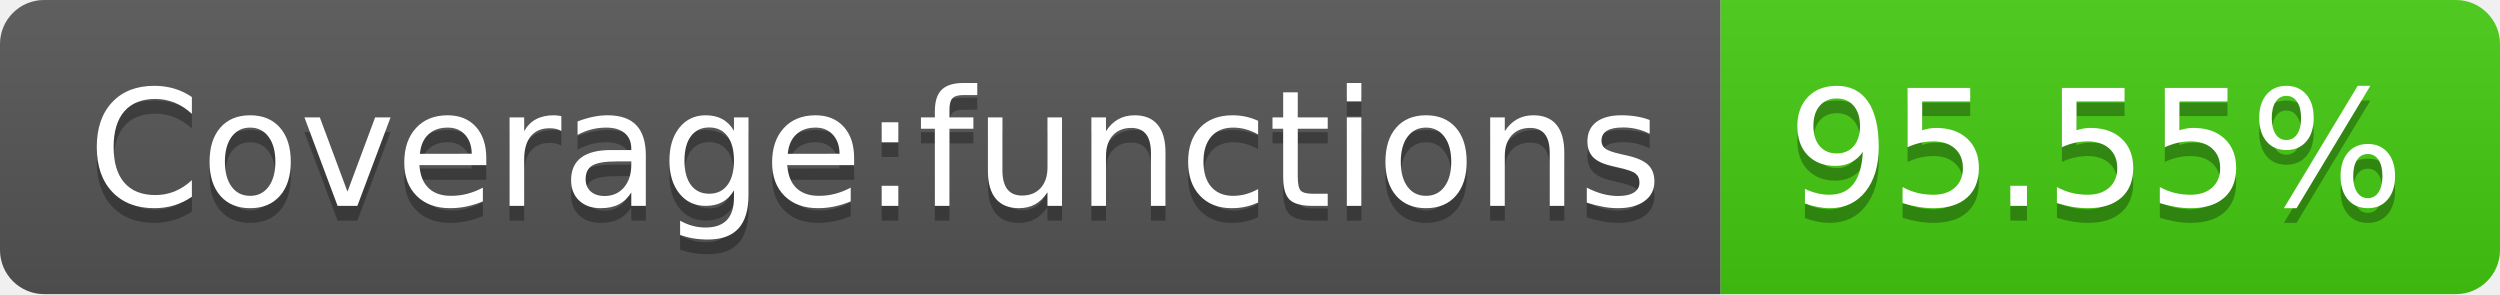
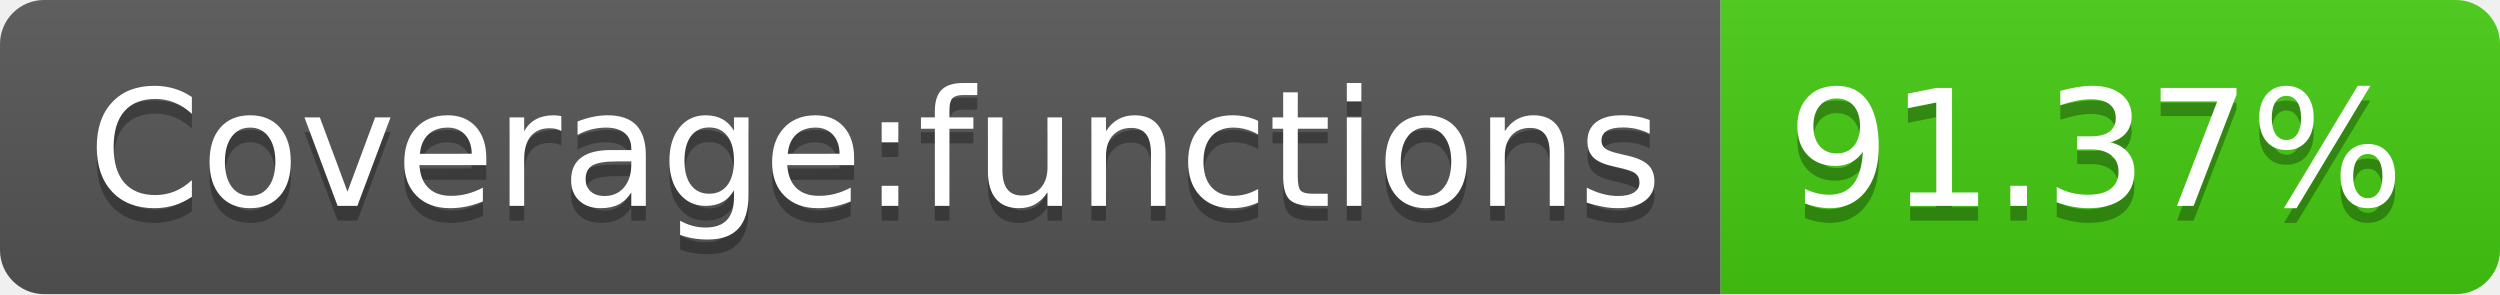
- <svg xmlns="http://www.w3.org/2000/svg" width="170" height="20" role="img" aria-label="Coverage:functions: 95.55%">
+ <svg xmlns="http://www.w3.org/2000/svg" width="170" height="20" role="img" aria-label="Coverage:functions: 91.37%">
  <linearGradient id="s" x2="0" y2="100%">
    <stop offset="0" stop-color="#bbb" stop-opacity=".1" />
    <stop offset="1" stop-opacity=".1" />
  </linearGradient>
  <clipPath id="r">
    <rect width="170" height="20" rx="3" fill="#fff" />
  </clipPath>
  <g clip-path="url(#r)">
    <rect width="117" height="20" fill="#555" />
    <rect x="117" width="53" height="20" fill="#4c1" />
    <rect width="170" height="20" fill="url(#s)" />
  </g>
  <g fill="#fff" text-anchor="middle" font-family="Verdana,Geneva,DejaVu Sans,sans-serif" text-rendering="geometricPrecision" font-size="110">
    <text aria-hidden="true" x="595" y="150" fill="#010101" fill-opacity=".3" transform="scale(.1)" textLength="1070">Coverage:functions</text>
    <text x="595" y="140" transform="scale(.1)" fill="#fff" textLength="1070">Coverage:functions</text>
-     <text aria-hidden="true" x="1425" y="150" fill="#010101" fill-opacity=".3" transform="scale(.1)" textLength="430">95.55%</text>
-     <text x="1425" y="140" transform="scale(.1)" fill="#fff" textLength="430">95.55%</text>
+     <text aria-hidden="true" x="1425" y="150" fill="#010101" fill-opacity=".3" transform="scale(.1)" textLength="430">91.37%</text>
+     <text x="1425" y="140" transform="scale(.1)" fill="#fff" textLength="430">91.37%</text>
  </g>
</svg>
